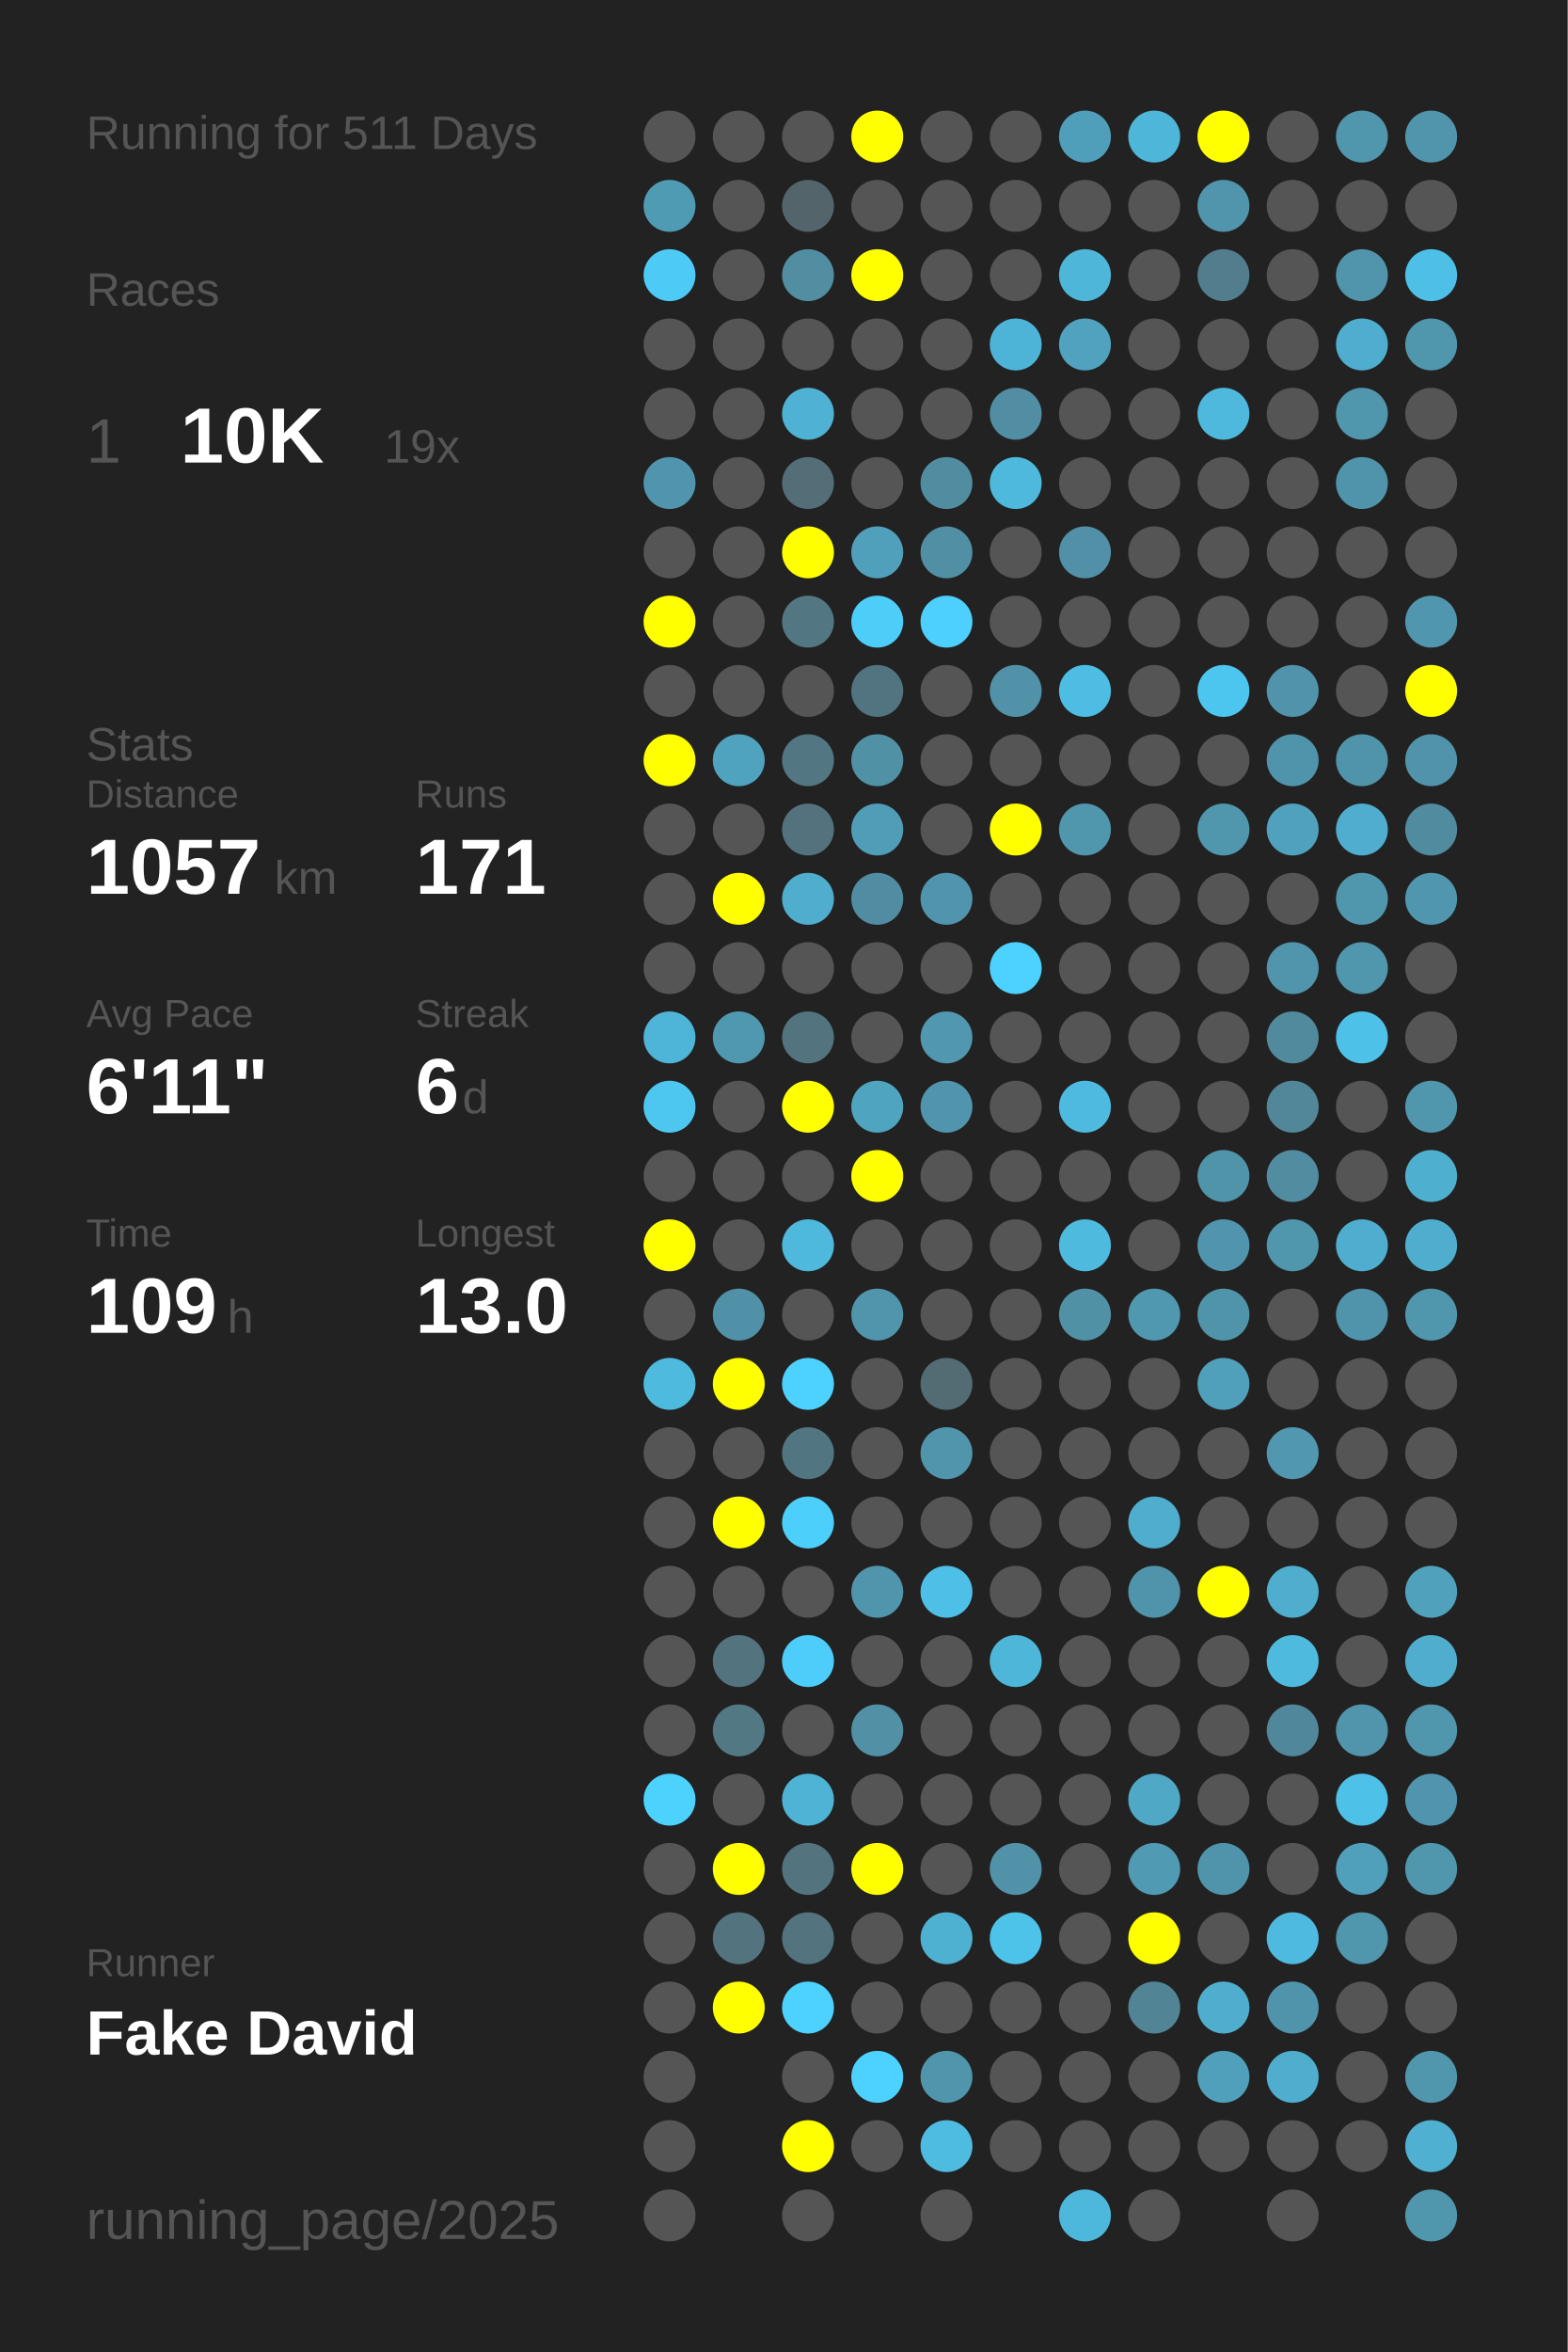
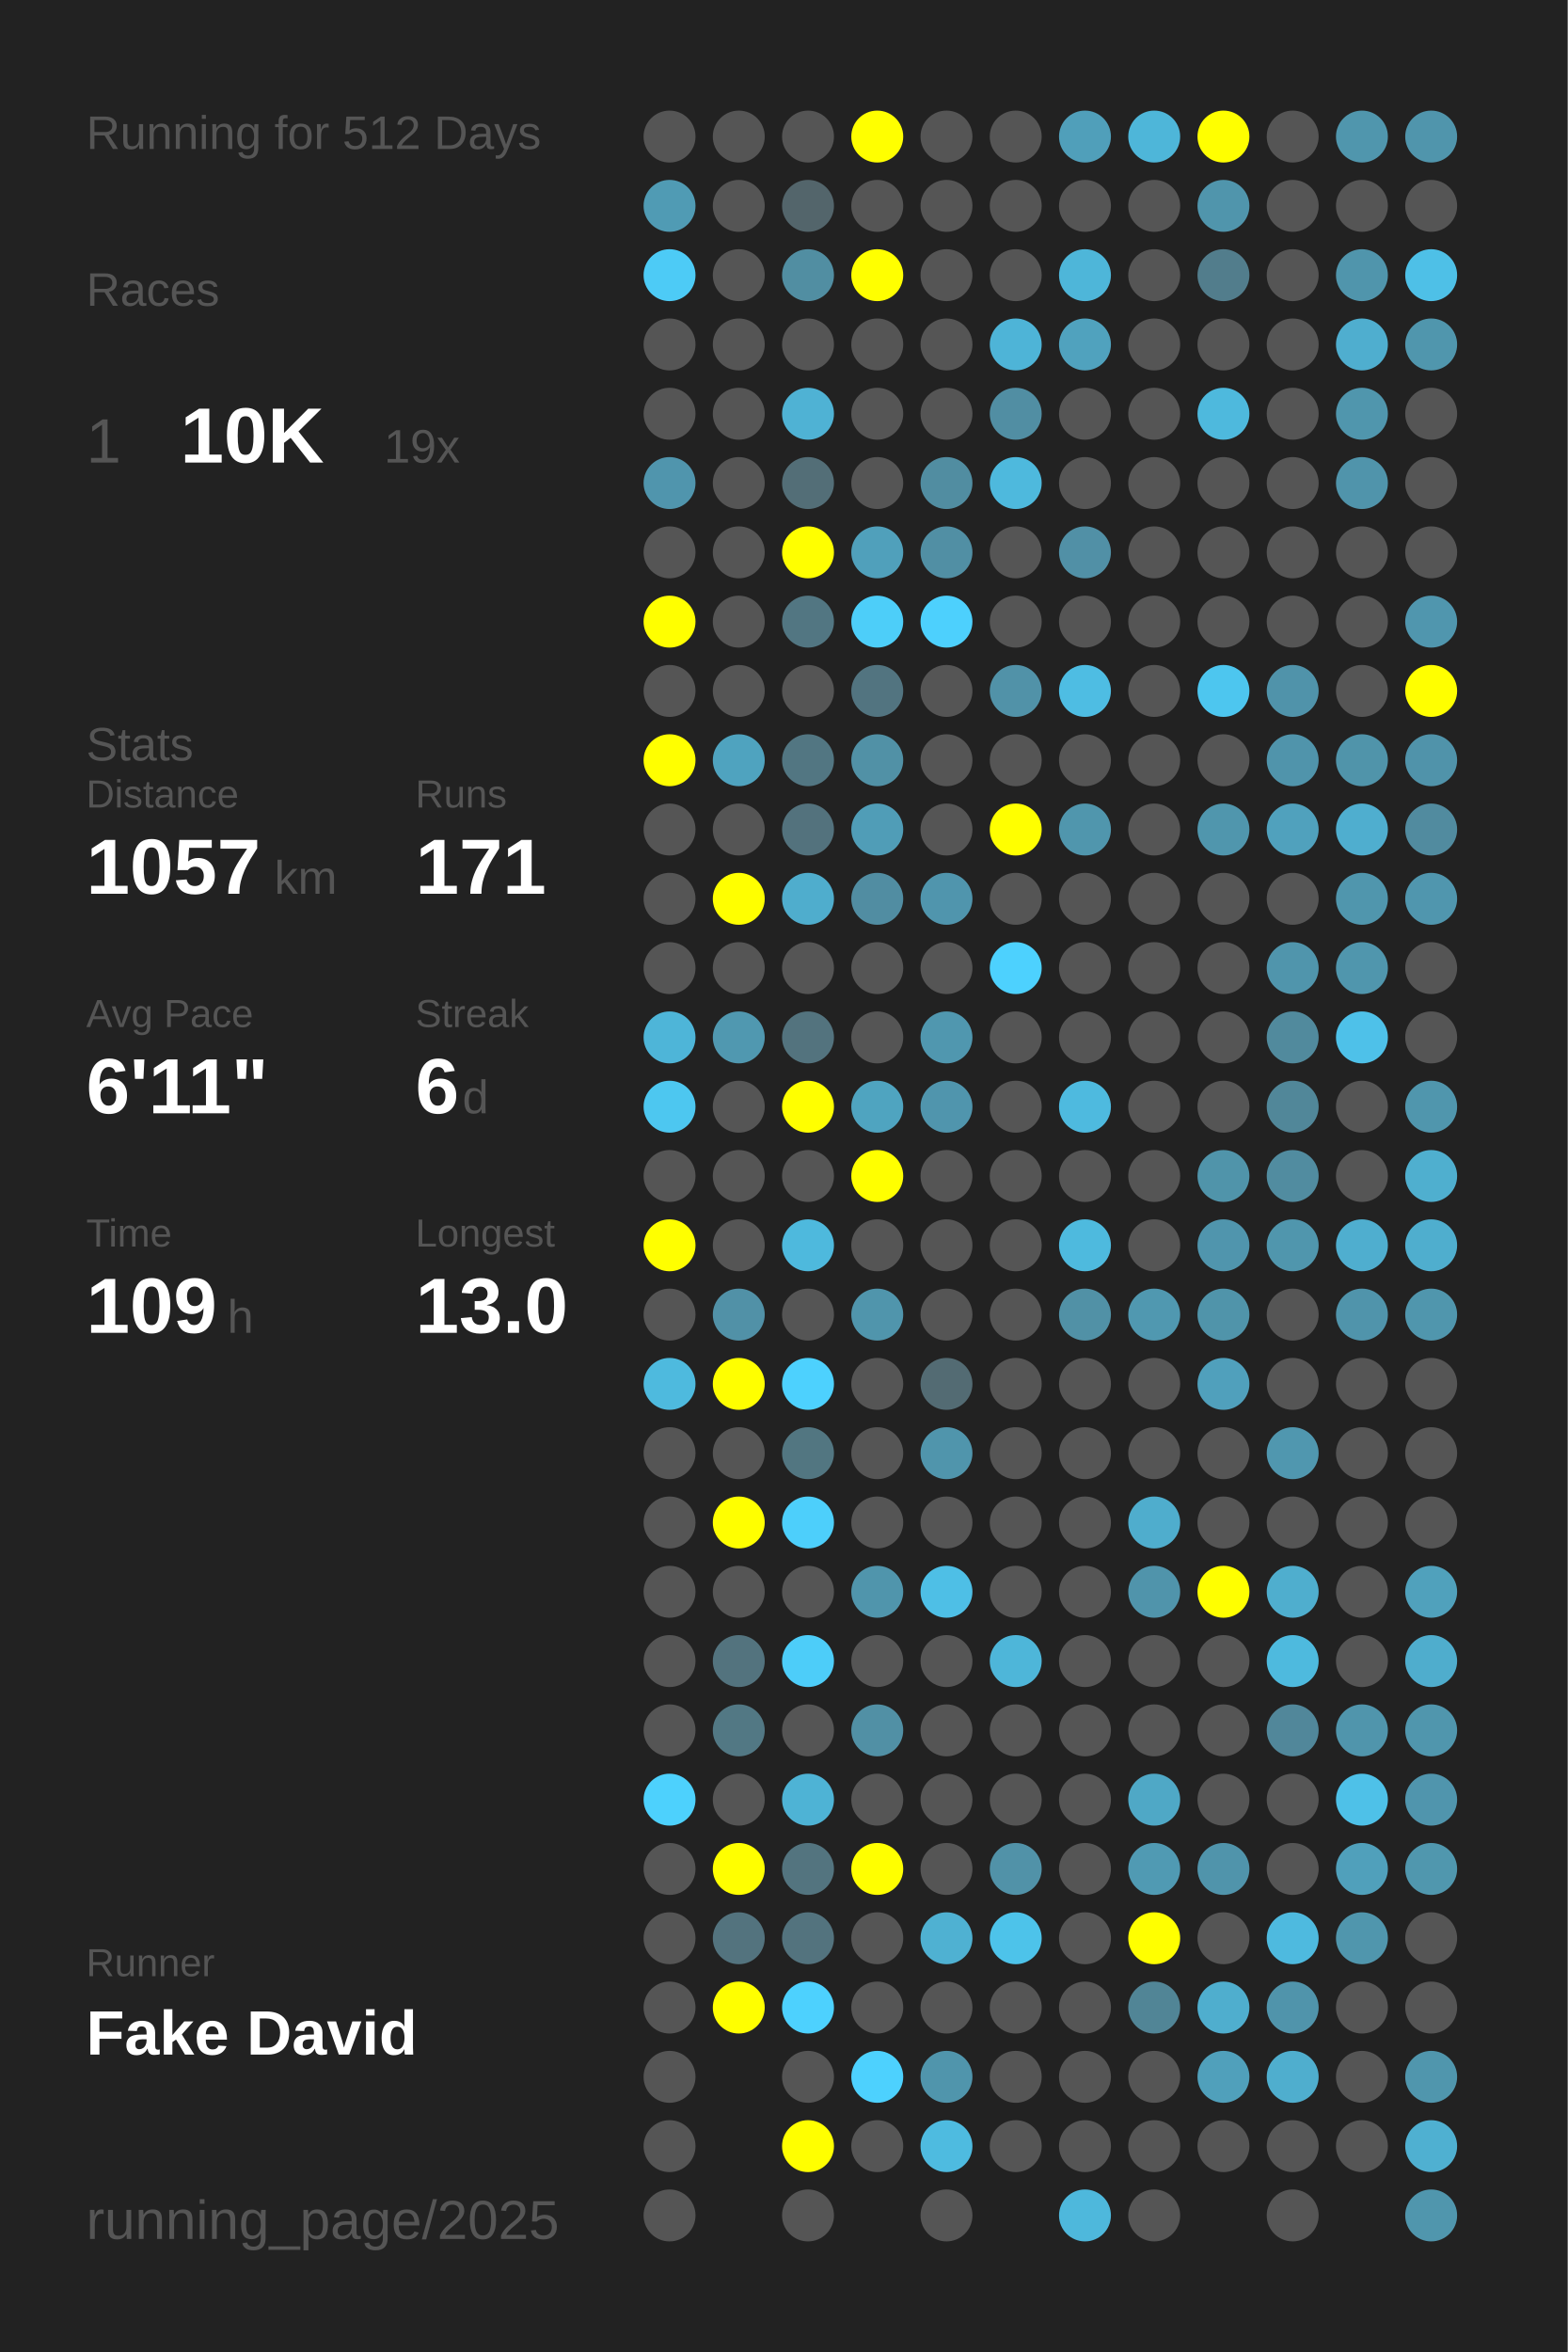
<svg xmlns="http://www.w3.org/2000/svg" baseProfile="full" height="300mm" version="1.1" viewBox="0,0,200,300" width="200mm">
  <defs />
  <rect fill="#222222" height="300" width="200" x="0" y="0" />
-   <text fill="#555555" style="font-size:6px; font-family:Arial;" x="11" y="19">Running for 511 Days</text>
+   <text fill="#555555" style="font-size:6px; font-family:Arial;" x="11" y="19">Running for 512 Days</text>
  <text fill="#555555" style="font-size:6px; font-family:Arial;" x="11" y="39">Races</text>
  <text fill="#555555" style="font-size:8px; font-family:Arial;" x="11" y="59">1</text>
  <text fill="#FFFFFF" style="font-size:10px; font-family:Arial; font-weight:bold;" x="23" y="59">10K</text>
  <text fill="#555555" style="font-size:6px; font-family:Arial;" x="49" y="59">19x</text>
  <text fill="#555555" style="font-size:6px; font-family:Arial;" x="11" y="97">Stats</text>
  <text fill="#555555" style="font-size:5px; font-family:Arial;" x="11" y="103">Distance</text>
  <text fill="#FFFFFF" style="font-size:10px; font-family:Arial; font-weight:bold;" x="11" y="114">1057</text>
  <text fill="#555555" style="font-size:6px; font-family:Arial;" x="35" y="114">km</text>
  <text fill="#555555" style="font-size:5px; font-family:Arial;" x="53" y="103">Runs</text>
  <text fill="#FFFFFF" style="font-size:10px; font-family:Arial; font-weight:bold;" x="53" y="114">171</text>
  <text fill="#555555" style="font-size:5px; font-family:Arial;" x="11" y="131">Avg Pace</text>
  <text fill="#FFFFFF" style="font-size:10px; font-family:Arial; font-weight:bold;" x="11" y="142">6'11"</text>
  <text fill="#555555" style="font-size:5px; font-family:Arial;" x="53" y="131">Streak</text>
  <text fill="#FFFFFF" style="font-size:10px; font-family:Arial; font-weight:bold;" x="53" y="142">6</text>
  <text fill="#555555" style="font-size:6px; font-family:Arial;" x="59" y="142">d</text>
  <text fill="#555555" style="font-size:5px; font-family:Arial;" x="11" y="159">Time</text>
  <text fill="#FFFFFF" style="font-size:10px; font-family:Arial; font-weight:bold;" x="11" y="170">109</text>
  <text fill="#555555" style="font-size:6px; font-family:Arial;" x="29" y="170">h</text>
  <text fill="#555555" style="font-size:5px; font-family:Arial;" x="53" y="159">Longest</text>
  <text fill="#FFFFFF" style="font-size:10px; font-family:Arial; font-weight:bold;" x="53" y="170">13.0</text>
  <text fill="#555555" style="font-size:5px; font-family:Arial;" x="11" y="252.065">Runner</text>
  <text fill="#FFFFFF" style="font-size:8px; font-family:Arial; font-weight:bold;" x="11" y="262.065">Fake David</text>
  <text fill="#555555" style="font-size:7px; font-family:Arial;" x="11" y="285.581">running_page/2025</text>
  <circle cx="85.417" cy="17.419" fill="#555555" r="3.312" />
  <circle cx="85.417" cy="26.258" fill="#509bb4" r="3.312" />
  <circle cx="85.417" cy="35.097" fill="#4dcbf6" r="3.312" />
  <circle cx="85.417" cy="43.935" fill="#555555" r="3.312" />
  <circle cx="85.417" cy="52.774" fill="#555555" r="3.312" />
  <circle cx="85.417" cy="61.613" fill="#5095ad" r="3.312" />
  <circle cx="85.417" cy="70.452" fill="#555555" r="3.312" />
  <circle cx="85.417" cy="79.29" fill="#FFFF00" r="3.312" />
  <circle cx="85.417" cy="88.129" fill="#555555" r="3.312" />
  <circle cx="85.417" cy="96.968" fill="#FFFF00" r="3.312" />
  <circle cx="85.417" cy="105.806" fill="#555555" r="3.312" />
  <circle cx="85.417" cy="114.645" fill="#555555" r="3.312" />
  <circle cx="85.417" cy="123.484" fill="#555555" r="3.312" />
  <circle cx="85.417" cy="132.323" fill="#4eb5d8" r="3.312" />
  <circle cx="85.417" cy="141.161" fill="#4dc7f0" r="3.312" />
  <circle cx="85.417" cy="150" fill="#555555" r="3.312" />
  <circle cx="85.417" cy="158.839" fill="#FFFF00" r="3.312" />
  <circle cx="85.417" cy="167.677" fill="#555555" r="3.312" />
  <circle cx="85.417" cy="176.516" fill="#4ebade" r="3.312" />
  <circle cx="85.417" cy="185.355" fill="#555555" r="3.312" />
  <circle cx="85.417" cy="194.194" fill="#555555" r="3.312" />
  <circle cx="85.417" cy="203.032" fill="#555555" r="3.312" />
  <circle cx="85.417" cy="211.871" fill="#555555" r="3.312" />
  <circle cx="85.417" cy="220.71" fill="#555555" r="3.312" />
  <circle cx="85.417" cy="229.548" fill="#4dd1fd" r="3.312" />
  <circle cx="85.417" cy="238.387" fill="#555555" r="3.312" />
  <circle cx="85.417" cy="247.226" fill="#555555" r="3.312" />
  <circle cx="85.417" cy="256.065" fill="#555555" r="3.312" />
  <circle cx="85.417" cy="264.903" fill="#555555" r="3.312" />
  <circle cx="85.417" cy="273.742" fill="#555555" r="3.312" />
  <circle cx="85.417" cy="282.581" fill="#555555" r="3.312" />
  <circle cx="94.25" cy="17.419" fill="#555555" r="3.312" />
  <circle cx="94.25" cy="26.258" fill="#555555" r="3.312" />
  <circle cx="94.25" cy="35.097" fill="#555555" r="3.312" />
  <circle cx="94.25" cy="43.935" fill="#555555" r="3.312" />
  <circle cx="94.25" cy="52.774" fill="#555555" r="3.312" />
  <circle cx="94.25" cy="61.613" fill="#555555" r="3.312" />
  <circle cx="94.25" cy="70.452" fill="#555555" r="3.312" />
  <circle cx="94.25" cy="79.29" fill="#555555" r="3.312" />
  <circle cx="94.25" cy="88.129" fill="#555555" r="3.312" />
  <circle cx="94.25" cy="96.968" fill="#4fa3bf" r="3.312" />
  <circle cx="94.25" cy="105.806" fill="#555555" r="3.312" />
  <circle cx="94.25" cy="114.645" fill="#FFFF00" r="3.312" />
  <circle cx="94.25" cy="123.484" fill="#555555" r="3.312" />
  <circle cx="94.25" cy="132.323" fill="#5098b0" r="3.312" />
  <circle cx="94.25" cy="141.161" fill="#555555" r="3.312" />
  <circle cx="94.25" cy="150" fill="#555555" r="3.312" />
  <circle cx="94.25" cy="158.839" fill="#555555" r="3.312" />
  <circle cx="94.25" cy="167.677" fill="#5191a7" r="3.312" />
  <circle cx="94.25" cy="176.516" fill="#FFFF00" r="3.312" />
  <circle cx="94.25" cy="185.355" fill="#555555" r="3.312" />
  <circle cx="94.25" cy="194.194" fill="#FFFF00" r="3.312" />
  <circle cx="94.25" cy="203.032" fill="#555555" r="3.312" />
  <circle cx="94.25" cy="211.871" fill="#53737e" r="3.312" />
  <circle cx="94.25" cy="220.71" fill="#527884" r="3.312" />
  <circle cx="94.25" cy="229.548" fill="#555555" r="3.312" />
  <circle cx="94.25" cy="238.387" fill="#FFFF00" r="3.312" />
  <circle cx="94.25" cy="247.226" fill="#53737e" r="3.312" />
  <circle cx="94.25" cy="256.065" fill="#FFFF00" r="3.312" />
  <circle cx="103.083" cy="17.419" fill="#555555" r="3.312" />
  <circle cx="103.083" cy="26.258" fill="#53656b" r="3.312" />
  <circle cx="103.083" cy="35.097" fill="#518ea2" r="3.312" />
  <circle cx="103.083" cy="43.935" fill="#555555" r="3.312" />
  <circle cx="103.083" cy="52.774" fill="#4fb2d4" r="3.312" />
  <circle cx="103.083" cy="61.613" fill="#536e77" r="3.312" />
  <circle cx="103.083" cy="70.452" fill="#FFFF00" r="3.312" />
  <circle cx="103.083" cy="79.29" fill="#527682" r="3.312" />
  <circle cx="103.083" cy="88.129" fill="#555555" r="3.312" />
  <circle cx="103.083" cy="96.968" fill="#527682" r="3.312" />
  <circle cx="103.083" cy="105.806" fill="#53727d" r="3.312" />
  <circle cx="103.083" cy="114.645" fill="#4fadcd" r="3.312" />
  <circle cx="103.083" cy="123.484" fill="#555555" r="3.312" />
  <circle cx="103.083" cy="132.323" fill="#53737e" r="3.312" />
  <circle cx="103.083" cy="141.161" fill="#FFFF00" r="3.312" />
  <circle cx="103.083" cy="150" fill="#555555" r="3.312" />
  <circle cx="103.083" cy="158.839" fill="#4eb9dd" r="3.312" />
  <circle cx="103.083" cy="167.677" fill="#555555" r="3.312" />
  <circle cx="103.083" cy="176.516" fill="#4dd1fe" r="3.312" />
  <circle cx="103.083" cy="185.355" fill="#527681" r="3.312" />
  <circle cx="103.083" cy="194.194" fill="#4dcffb" r="3.312" />
  <circle cx="103.083" cy="203.032" fill="#555555" r="3.312" />
  <circle cx="103.083" cy="211.871" fill="#4dcdf9" r="3.312" />
  <circle cx="103.083" cy="220.71" fill="#555555" r="3.312" />
  <circle cx="103.083" cy="229.548" fill="#4eb3d5" r="3.312" />
  <circle cx="103.083" cy="238.387" fill="#53747f" r="3.312" />
  <circle cx="103.083" cy="247.226" fill="#53737e" r="3.312" />
  <circle cx="103.083" cy="256.065" fill="#4dd1fe" r="3.312" />
  <circle cx="103.083" cy="264.903" fill="#555555" r="3.312" />
  <circle cx="103.083" cy="273.742" fill="#FFFF00" r="3.312" />
  <circle cx="103.083" cy="282.581" fill="#555555" r="3.312" />
  <circle cx="111.917" cy="17.419" fill="#FFFF00" r="3.312" />
  <circle cx="111.917" cy="26.258" fill="#555555" r="3.312" />
  <circle cx="111.917" cy="35.097" fill="#FFFF00" r="3.312" />
  <circle cx="111.917" cy="43.935" fill="#555555" r="3.312" />
  <circle cx="111.917" cy="52.774" fill="#555555" r="3.312" />
  <circle cx="111.917" cy="61.613" fill="#555555" r="3.312" />
  <circle cx="111.917" cy="70.452" fill="#50a0bb" r="3.312" />
  <circle cx="111.917" cy="79.29" fill="#4dcef9" r="3.312" />
  <circle cx="111.917" cy="88.129" fill="#527480" r="3.312" />
  <circle cx="111.917" cy="96.968" fill="#5191a6" r="3.312" />
  <circle cx="111.917" cy="105.806" fill="#509db7" r="3.312" />
  <circle cx="111.917" cy="114.645" fill="#518da2" r="3.312" />
  <circle cx="111.917" cy="123.484" fill="#555555" r="3.312" />
  <circle cx="111.917" cy="132.323" fill="#555555" r="3.312" />
  <circle cx="111.917" cy="141.161" fill="#4fa4c0" r="3.312" />
  <circle cx="111.917" cy="150" fill="#FFFF00" r="3.312" />
  <circle cx="111.917" cy="158.839" fill="#555555" r="3.312" />
  <circle cx="111.917" cy="167.677" fill="#5095ac" r="3.312" />
  <circle cx="111.917" cy="176.516" fill="#555555" r="3.312" />
  <circle cx="111.917" cy="185.355" fill="#555555" r="3.312" />
  <circle cx="111.917" cy="194.194" fill="#555555" r="3.312" />
  <circle cx="111.917" cy="203.032" fill="#5095ac" r="3.312" />
  <circle cx="111.917" cy="211.871" fill="#555555" r="3.312" />
  <circle cx="111.917" cy="220.71" fill="#5190a5" r="3.312" />
  <circle cx="111.917" cy="229.548" fill="#555555" r="3.312" />
  <circle cx="111.917" cy="238.387" fill="#FFFF00" r="3.312" />
  <circle cx="111.917" cy="247.226" fill="#555555" r="3.312" />
  <circle cx="111.917" cy="256.065" fill="#555555" r="3.312" />
  <circle cx="111.917" cy="264.903" fill="#4dd1fe" r="3.312" />
  <circle cx="111.917" cy="273.742" fill="#555555" r="3.312" />
  <circle cx="120.75" cy="17.419" fill="#555555" r="3.312" />
  <circle cx="120.75" cy="26.258" fill="#555555" r="3.312" />
  <circle cx="120.75" cy="35.097" fill="#555555" r="3.312" />
  <circle cx="120.75" cy="43.935" fill="#555555" r="3.312" />
  <circle cx="120.75" cy="52.774" fill="#555555" r="3.312" />
  <circle cx="120.75" cy="61.613" fill="#518da1" r="3.312" />
  <circle cx="120.75" cy="70.452" fill="#518fa4" r="3.312" />
  <circle cx="120.75" cy="79.29" fill="#4dd0fd" r="3.312" />
  <circle cx="120.75" cy="88.129" fill="#555555" r="3.312" />
  <circle cx="120.75" cy="96.968" fill="#555555" r="3.312" />
  <circle cx="120.75" cy="105.806" fill="#555555" r="3.312" />
  <circle cx="120.75" cy="114.645" fill="#5095ad" r="3.312" />
  <circle cx="120.75" cy="123.484" fill="#555555" r="3.312" />
  <circle cx="120.75" cy="132.323" fill="#5097af" r="3.312" />
  <circle cx="120.75" cy="141.161" fill="#5095ad" r="3.312" />
  <circle cx="120.75" cy="150" fill="#555555" r="3.312" />
  <circle cx="120.75" cy="158.839" fill="#555555" r="3.312" />
  <circle cx="120.75" cy="167.677" fill="#555555" r="3.312" />
  <circle cx="120.75" cy="176.516" fill="#536b73" r="3.312" />
  <circle cx="120.75" cy="185.355" fill="#5095ac" r="3.312" />
  <circle cx="120.75" cy="194.194" fill="#555555" r="3.312" />
  <circle cx="120.75" cy="203.032" fill="#4ebfe6" r="3.312" />
  <circle cx="120.75" cy="211.871" fill="#555555" r="3.312" />
  <circle cx="120.75" cy="220.71" fill="#555555" r="3.312" />
  <circle cx="120.75" cy="229.548" fill="#555555" r="3.312" />
  <circle cx="120.75" cy="238.387" fill="#555555" r="3.312" />
  <circle cx="120.75" cy="247.226" fill="#4fb1d2" r="3.312" />
  <circle cx="120.75" cy="256.065" fill="#555555" r="3.312" />
  <circle cx="120.75" cy="264.903" fill="#5095ac" r="3.312" />
  <circle cx="120.75" cy="273.742" fill="#4ebbe0" r="3.312" />
  <circle cx="120.75" cy="282.581" fill="#555555" r="3.312" />
  <circle cx="129.583" cy="17.419" fill="#555555" r="3.312" />
  <circle cx="129.583" cy="26.258" fill="#555555" r="3.312" />
  <circle cx="129.583" cy="35.097" fill="#555555" r="3.312" />
  <circle cx="129.583" cy="43.935" fill="#4eb4d7" r="3.312" />
  <circle cx="129.583" cy="52.774" fill="#518ea3" r="3.312" />
  <circle cx="129.583" cy="61.613" fill="#4eb9dd" r="3.312" />
  <circle cx="129.583" cy="70.452" fill="#555555" r="3.312" />
  <circle cx="129.583" cy="79.29" fill="#555555" r="3.312" />
  <circle cx="129.583" cy="88.129" fill="#5192a8" r="3.312" />
  <circle cx="129.583" cy="96.968" fill="#555555" r="3.312" />
  <circle cx="129.583" cy="105.806" fill="#FFFF00" r="3.312" />
  <circle cx="129.583" cy="114.645" fill="#555555" r="3.312" />
  <circle cx="129.583" cy="123.484" fill="#4dd1fe" r="3.312" />
  <circle cx="129.583" cy="132.323" fill="#555555" r="3.312" />
  <circle cx="129.583" cy="141.161" fill="#555555" r="3.312" />
  <circle cx="129.583" cy="150" fill="#555555" r="3.312" />
  <circle cx="129.583" cy="158.839" fill="#555555" r="3.312" />
  <circle cx="129.583" cy="167.677" fill="#555555" r="3.312" />
  <circle cx="129.583" cy="176.516" fill="#555555" r="3.312" />
  <circle cx="129.583" cy="185.355" fill="#555555" r="3.312" />
  <circle cx="129.583" cy="194.194" fill="#555555" r="3.312" />
  <circle cx="129.583" cy="203.032" fill="#555555" r="3.312" />
  <circle cx="129.583" cy="211.871" fill="#4eb6d9" r="3.312" />
  <circle cx="129.583" cy="220.71" fill="#555555" r="3.312" />
  <circle cx="129.583" cy="229.548" fill="#555555" r="3.312" />
  <circle cx="129.583" cy="238.387" fill="#5192a8" r="3.312" />
  <circle cx="129.583" cy="247.226" fill="#4dc3ea" r="3.312" />
  <circle cx="129.583" cy="256.065" fill="#555555" r="3.312" />
  <circle cx="129.583" cy="264.903" fill="#555555" r="3.312" />
  <circle cx="129.583" cy="273.742" fill="#555555" r="3.312" />
  <circle cx="138.417" cy="17.419" fill="#509fba" r="3.312" />
  <circle cx="138.417" cy="26.258" fill="#555555" r="3.312" />
  <circle cx="138.417" cy="35.097" fill="#4eb6d9" r="3.312" />
  <circle cx="138.417" cy="43.935" fill="#50a2be" r="3.312" />
  <circle cx="138.417" cy="52.774" fill="#555555" r="3.312" />
  <circle cx="138.417" cy="61.613" fill="#555555" r="3.312" />
  <circle cx="138.417" cy="70.452" fill="#5190a6" r="3.312" />
  <circle cx="138.417" cy="79.29" fill="#555555" r="3.312" />
  <circle cx="138.417" cy="88.129" fill="#4ebde3" r="3.312" />
  <circle cx="138.417" cy="96.968" fill="#555555" r="3.312" />
  <circle cx="138.417" cy="105.806" fill="#5096ad" r="3.312" />
  <circle cx="138.417" cy="114.645" fill="#555555" r="3.312" />
  <circle cx="138.417" cy="123.484" fill="#555555" r="3.312" />
  <circle cx="138.417" cy="132.323" fill="#555555" r="3.312" />
  <circle cx="138.417" cy="141.161" fill="#4ebadf" r="3.312" />
  <circle cx="138.417" cy="150" fill="#555555" r="3.312" />
  <circle cx="138.417" cy="158.839" fill="#4ebade" r="3.312" />
  <circle cx="138.417" cy="167.677" fill="#5191a6" r="3.312" />
  <circle cx="138.417" cy="176.516" fill="#555555" r="3.312" />
  <circle cx="138.417" cy="185.355" fill="#555555" r="3.312" />
  <circle cx="138.417" cy="194.194" fill="#555555" r="3.312" />
  <circle cx="138.417" cy="203.032" fill="#555555" r="3.312" />
  <circle cx="138.417" cy="211.871" fill="#555555" r="3.312" />
  <circle cx="138.417" cy="220.71" fill="#555555" r="3.312" />
  <circle cx="138.417" cy="229.548" fill="#555555" r="3.312" />
  <circle cx="138.417" cy="238.387" fill="#555555" r="3.312" />
  <circle cx="138.417" cy="247.226" fill="#555555" r="3.312" />
  <circle cx="138.417" cy="256.065" fill="#555555" r="3.312" />
  <circle cx="138.417" cy="264.903" fill="#555555" r="3.312" />
  <circle cx="138.417" cy="273.742" fill="#555555" r="3.312" />
  <circle cx="138.417" cy="282.581" fill="#4eb8dc" r="3.312" />
  <circle cx="147.25" cy="17.419" fill="#4eb6d9" r="3.312" />
  <circle cx="147.25" cy="26.258" fill="#555555" r="3.312" />
  <circle cx="147.25" cy="35.097" fill="#555555" r="3.312" />
  <circle cx="147.25" cy="43.935" fill="#555555" r="3.312" />
  <circle cx="147.25" cy="52.774" fill="#555555" r="3.312" />
  <circle cx="147.25" cy="61.613" fill="#555555" r="3.312" />
  <circle cx="147.25" cy="70.452" fill="#555555" r="3.312" />
  <circle cx="147.25" cy="79.29" fill="#555555" r="3.312" />
  <circle cx="147.25" cy="88.129" fill="#555555" r="3.312" />
  <circle cx="147.25" cy="96.968" fill="#555555" r="3.312" />
  <circle cx="147.25" cy="105.806" fill="#555555" r="3.312" />
  <circle cx="147.25" cy="114.645" fill="#555555" r="3.312" />
  <circle cx="147.25" cy="123.484" fill="#555555" r="3.312" />
  <circle cx="147.25" cy="132.323" fill="#555555" r="3.312" />
  <circle cx="147.25" cy="141.161" fill="#555555" r="3.312" />
  <circle cx="147.25" cy="150" fill="#555555" r="3.312" />
  <circle cx="147.25" cy="158.839" fill="#555555" r="3.312" />
  <circle cx="147.25" cy="167.677" fill="#5098b0" r="3.312" />
  <circle cx="147.25" cy="176.516" fill="#555555" r="3.312" />
  <circle cx="147.25" cy="185.355" fill="#555555" r="3.312" />
  <circle cx="147.25" cy="194.194" fill="#4fadcd" r="3.312" />
  <circle cx="147.25" cy="203.032" fill="#5094ab" r="3.312" />
  <circle cx="147.25" cy="211.871" fill="#555555" r="3.312" />
  <circle cx="147.25" cy="220.71" fill="#555555" r="3.312" />
  <circle cx="147.25" cy="229.548" fill="#4fa8c6" r="3.312" />
  <circle cx="147.25" cy="238.387" fill="#509ab3" r="3.312" />
  <circle cx="147.25" cy="247.226" fill="#FFFF00" r="3.312" />
  <circle cx="147.25" cy="256.065" fill="#518596" r="3.312" />
  <circle cx="147.25" cy="264.903" fill="#555555" r="3.312" />
  <circle cx="147.25" cy="273.742" fill="#555555" r="3.312" />
  <circle cx="147.25" cy="282.581" fill="#555555" r="3.312" />
  <circle cx="156.083" cy="17.419" fill="#FFFF00" r="3.312" />
  <circle cx="156.083" cy="26.258" fill="#5095ac" r="3.312" />
  <circle cx="156.083" cy="35.097" fill="#527d8c" r="3.312" />
  <circle cx="156.083" cy="43.935" fill="#555555" r="3.312" />
  <circle cx="156.083" cy="52.774" fill="#4eb9dd" r="3.312" />
  <circle cx="156.083" cy="61.613" fill="#555555" r="3.312" />
  <circle cx="156.083" cy="70.452" fill="#555555" r="3.312" />
  <circle cx="156.083" cy="79.29" fill="#555555" r="3.312" />
  <circle cx="156.083" cy="88.129" fill="#4dc6ef" r="3.312" />
  <circle cx="156.083" cy="96.968" fill="#555555" r="3.312" />
  <circle cx="156.083" cy="105.806" fill="#5096ad" r="3.312" />
  <circle cx="156.083" cy="114.645" fill="#555555" r="3.312" />
  <circle cx="156.083" cy="123.484" fill="#555555" r="3.312" />
  <circle cx="156.083" cy="132.323" fill="#555555" r="3.312" />
  <circle cx="156.083" cy="141.161" fill="#555555" r="3.312" />
  <circle cx="156.083" cy="150" fill="#5094aa" r="3.312" />
  <circle cx="156.083" cy="158.839" fill="#5095ad" r="3.312" />
  <circle cx="156.083" cy="167.677" fill="#5094aa" r="3.312" />
  <circle cx="156.083" cy="176.516" fill="#50a0bc" r="3.312" />
  <circle cx="156.083" cy="185.355" fill="#555555" r="3.312" />
  <circle cx="156.083" cy="194.194" fill="#555555" r="3.312" />
  <circle cx="156.083" cy="203.032" fill="#FFFF00" r="3.312" />
  <circle cx="156.083" cy="211.871" fill="#555555" r="3.312" />
  <circle cx="156.083" cy="220.71" fill="#555555" r="3.312" />
  <circle cx="156.083" cy="229.548" fill="#555555" r="3.312" />
  <circle cx="156.083" cy="238.387" fill="#5094ab" r="3.312" />
  <circle cx="156.083" cy="247.226" fill="#555555" r="3.312" />
  <circle cx="156.083" cy="256.065" fill="#4faece" r="3.312" />
  <circle cx="156.083" cy="264.903" fill="#50a0bb" r="3.312" />
  <circle cx="156.083" cy="273.742" fill="#555555" r="3.312" />
  <circle cx="164.917" cy="17.419" fill="#555555" r="3.312" />
  <circle cx="164.917" cy="26.258" fill="#555555" r="3.312" />
  <circle cx="164.917" cy="35.097" fill="#555555" r="3.312" />
  <circle cx="164.917" cy="43.935" fill="#555555" r="3.312" />
  <circle cx="164.917" cy="52.774" fill="#555555" r="3.312" />
  <circle cx="164.917" cy="61.613" fill="#555555" r="3.312" />
  <circle cx="164.917" cy="70.452" fill="#555555" r="3.312" />
  <circle cx="164.917" cy="79.29" fill="#555555" r="3.312" />
  <circle cx="164.917" cy="88.129" fill="#5093aa" r="3.312" />
  <circle cx="164.917" cy="96.968" fill="#5094ab" r="3.312" />
  <circle cx="164.917" cy="105.806" fill="#50a1bd" r="3.312" />
  <circle cx="164.917" cy="114.645" fill="#555555" r="3.312" />
  <circle cx="164.917" cy="123.484" fill="#5095ac" r="3.312" />
  <circle cx="164.917" cy="132.323" fill="#518a9d" r="3.312" />
  <circle cx="164.917" cy="141.161" fill="#518799" r="3.312" />
  <circle cx="164.917" cy="150" fill="#518ca0" r="3.312" />
  <circle cx="164.917" cy="158.839" fill="#5096ad" r="3.312" />
  <circle cx="164.917" cy="167.677" fill="#555555" r="3.312" />
  <circle cx="164.917" cy="176.516" fill="#555555" r="3.312" />
  <circle cx="164.917" cy="185.355" fill="#5097af" r="3.312" />
  <circle cx="164.917" cy="194.194" fill="#555555" r="3.312" />
  <circle cx="164.917" cy="203.032" fill="#4faece" r="3.312" />
  <circle cx="164.917" cy="211.871" fill="#4ebade" r="3.312" />
  <circle cx="164.917" cy="220.71" fill="#51879a" r="3.312" />
  <circle cx="164.917" cy="229.548" fill="#555555" r="3.312" />
  <circle cx="164.917" cy="238.387" fill="#555555" r="3.312" />
  <circle cx="164.917" cy="247.226" fill="#4ebadf" r="3.312" />
  <circle cx="164.917" cy="256.065" fill="#5094ab" r="3.312" />
  <circle cx="164.917" cy="264.903" fill="#4faece" r="3.312" />
  <circle cx="164.917" cy="273.742" fill="#555555" r="3.312" />
  <circle cx="164.917" cy="282.581" fill="#555555" r="3.312" />
  <circle cx="173.75" cy="17.419" fill="#5096ad" r="3.312" />
  <circle cx="173.75" cy="26.258" fill="#555555" r="3.312" />
  <circle cx="173.75" cy="35.097" fill="#5095ac" r="3.312" />
  <circle cx="173.75" cy="43.935" fill="#4faecf" r="3.312" />
  <circle cx="173.75" cy="52.774" fill="#5096ad" r="3.312" />
  <circle cx="173.75" cy="61.613" fill="#5094ab" r="3.312" />
  <circle cx="173.75" cy="70.452" fill="#555555" r="3.312" />
  <circle cx="173.75" cy="79.29" fill="#555555" r="3.312" />
  <circle cx="173.75" cy="88.129" fill="#555555" r="3.312" />
  <circle cx="173.75" cy="96.968" fill="#5094aa" r="3.312" />
  <circle cx="173.75" cy="105.806" fill="#4faecf" r="3.312" />
  <circle cx="173.75" cy="114.645" fill="#5096ad" r="3.312" />
  <circle cx="173.75" cy="123.484" fill="#5096ad" r="3.312" />
  <circle cx="173.75" cy="132.323" fill="#4ec1e9" r="3.312" />
  <circle cx="173.75" cy="141.161" fill="#555555" r="3.312" />
  <circle cx="173.75" cy="150" fill="#555555" r="3.312" />
  <circle cx="173.75" cy="158.839" fill="#4faecf" r="3.312" />
  <circle cx="173.75" cy="167.677" fill="#5094ab" r="3.312" />
  <circle cx="173.75" cy="176.516" fill="#555555" r="3.312" />
  <circle cx="173.75" cy="185.355" fill="#555555" r="3.312" />
  <circle cx="173.75" cy="194.194" fill="#555555" r="3.312" />
  <circle cx="173.75" cy="203.032" fill="#555555" r="3.312" />
  <circle cx="173.75" cy="211.871" fill="#555555" r="3.312" />
  <circle cx="173.75" cy="220.71" fill="#5095ac" r="3.312" />
  <circle cx="173.75" cy="229.548" fill="#4ec1e8" r="3.312" />
  <circle cx="173.75" cy="238.387" fill="#50a0bb" r="3.312" />
  <circle cx="173.75" cy="247.226" fill="#5096ad" r="3.312" />
  <circle cx="173.75" cy="256.065" fill="#555555" r="3.312" />
  <circle cx="173.75" cy="264.903" fill="#555555" r="3.312" />
  <circle cx="173.75" cy="273.742" fill="#555555" r="3.312" />
  <circle cx="182.583" cy="17.419" fill="#5095ac" r="3.312" />
  <circle cx="182.583" cy="26.258" fill="#555555" r="3.312" />
  <circle cx="182.583" cy="35.097" fill="#4ec0e7" r="3.312" />
  <circle cx="182.583" cy="43.935" fill="#5096ad" r="3.312" />
  <circle cx="182.583" cy="52.774" fill="#555555" r="3.312" />
  <circle cx="182.583" cy="61.613" fill="#555555" r="3.312" />
  <circle cx="182.583" cy="70.452" fill="#555555" r="3.312" />
  <circle cx="182.583" cy="79.29" fill="#5096ae" r="3.312" />
  <circle cx="182.583" cy="88.129" fill="#FFFF00" r="3.312" />
  <circle cx="182.583" cy="96.968" fill="#5093aa" r="3.312" />
  <circle cx="182.583" cy="105.806" fill="#518b9f" r="3.312" />
  <circle cx="182.583" cy="114.645" fill="#5096ae" r="3.312" />
  <circle cx="182.583" cy="123.484" fill="#555555" r="3.312" />
  <circle cx="182.583" cy="132.323" fill="#555555" r="3.312" />
  <circle cx="182.583" cy="141.161" fill="#5096ad" r="3.312" />
  <circle cx="182.583" cy="150" fill="#4fafcf" r="3.312" />
  <circle cx="182.583" cy="158.839" fill="#4faece" r="3.312" />
  <circle cx="182.583" cy="167.677" fill="#5096ad" r="3.312" />
  <circle cx="182.583" cy="176.516" fill="#555555" r="3.312" />
  <circle cx="182.583" cy="185.355" fill="#555555" r="3.312" />
  <circle cx="182.583" cy="194.194" fill="#555555" r="3.312" />
  <circle cx="182.583" cy="203.032" fill="#50a1bc" r="3.312" />
  <circle cx="182.583" cy="211.871" fill="#4fadcd" r="3.312" />
  <circle cx="182.583" cy="220.71" fill="#5096ad" r="3.312" />
  <circle cx="182.583" cy="229.548" fill="#5095ad" r="3.312" />
  <circle cx="182.583" cy="238.387" fill="#5097ae" r="3.312" />
  <circle cx="182.583" cy="247.226" fill="#555555" r="3.312" />
  <circle cx="182.583" cy="256.065" fill="#555555" r="3.312" />
  <circle cx="182.583" cy="264.903" fill="#5096ad" r="3.312" />
  <circle cx="182.583" cy="273.742" fill="#4fb0d1" r="3.312" />
  <circle cx="182.583" cy="282.581" fill="#5096ad" r="3.312" />
</svg>
